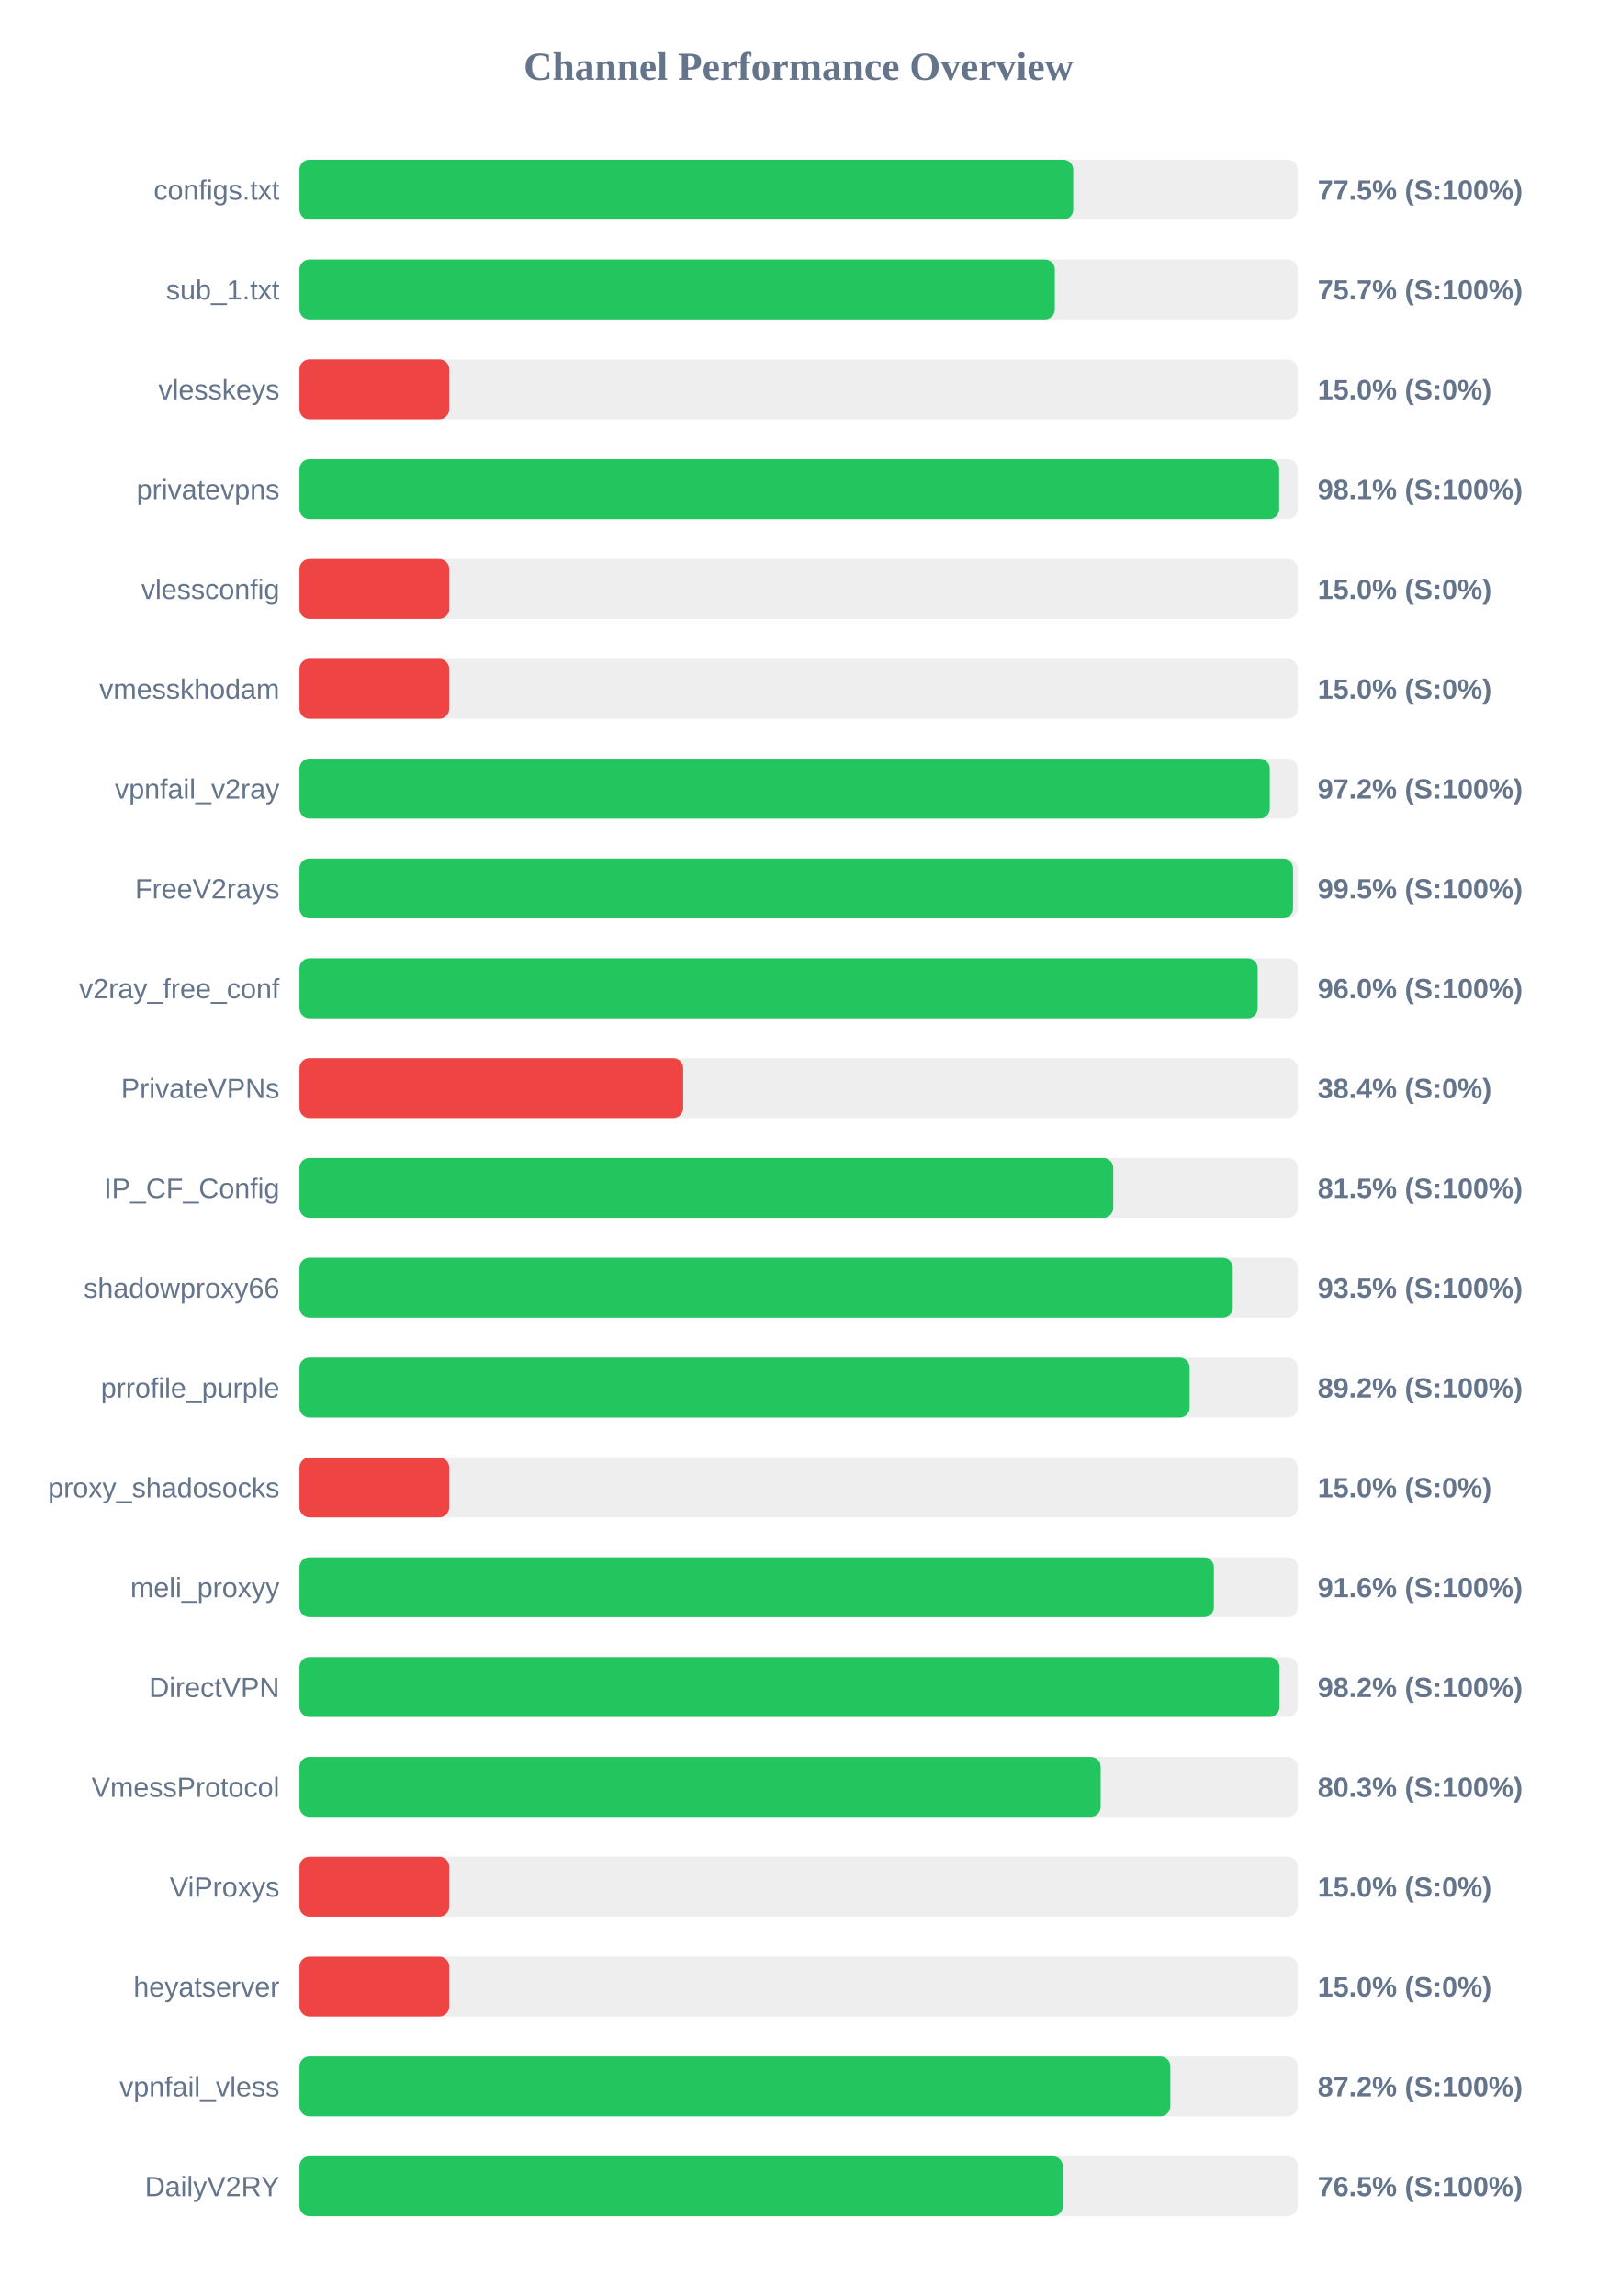
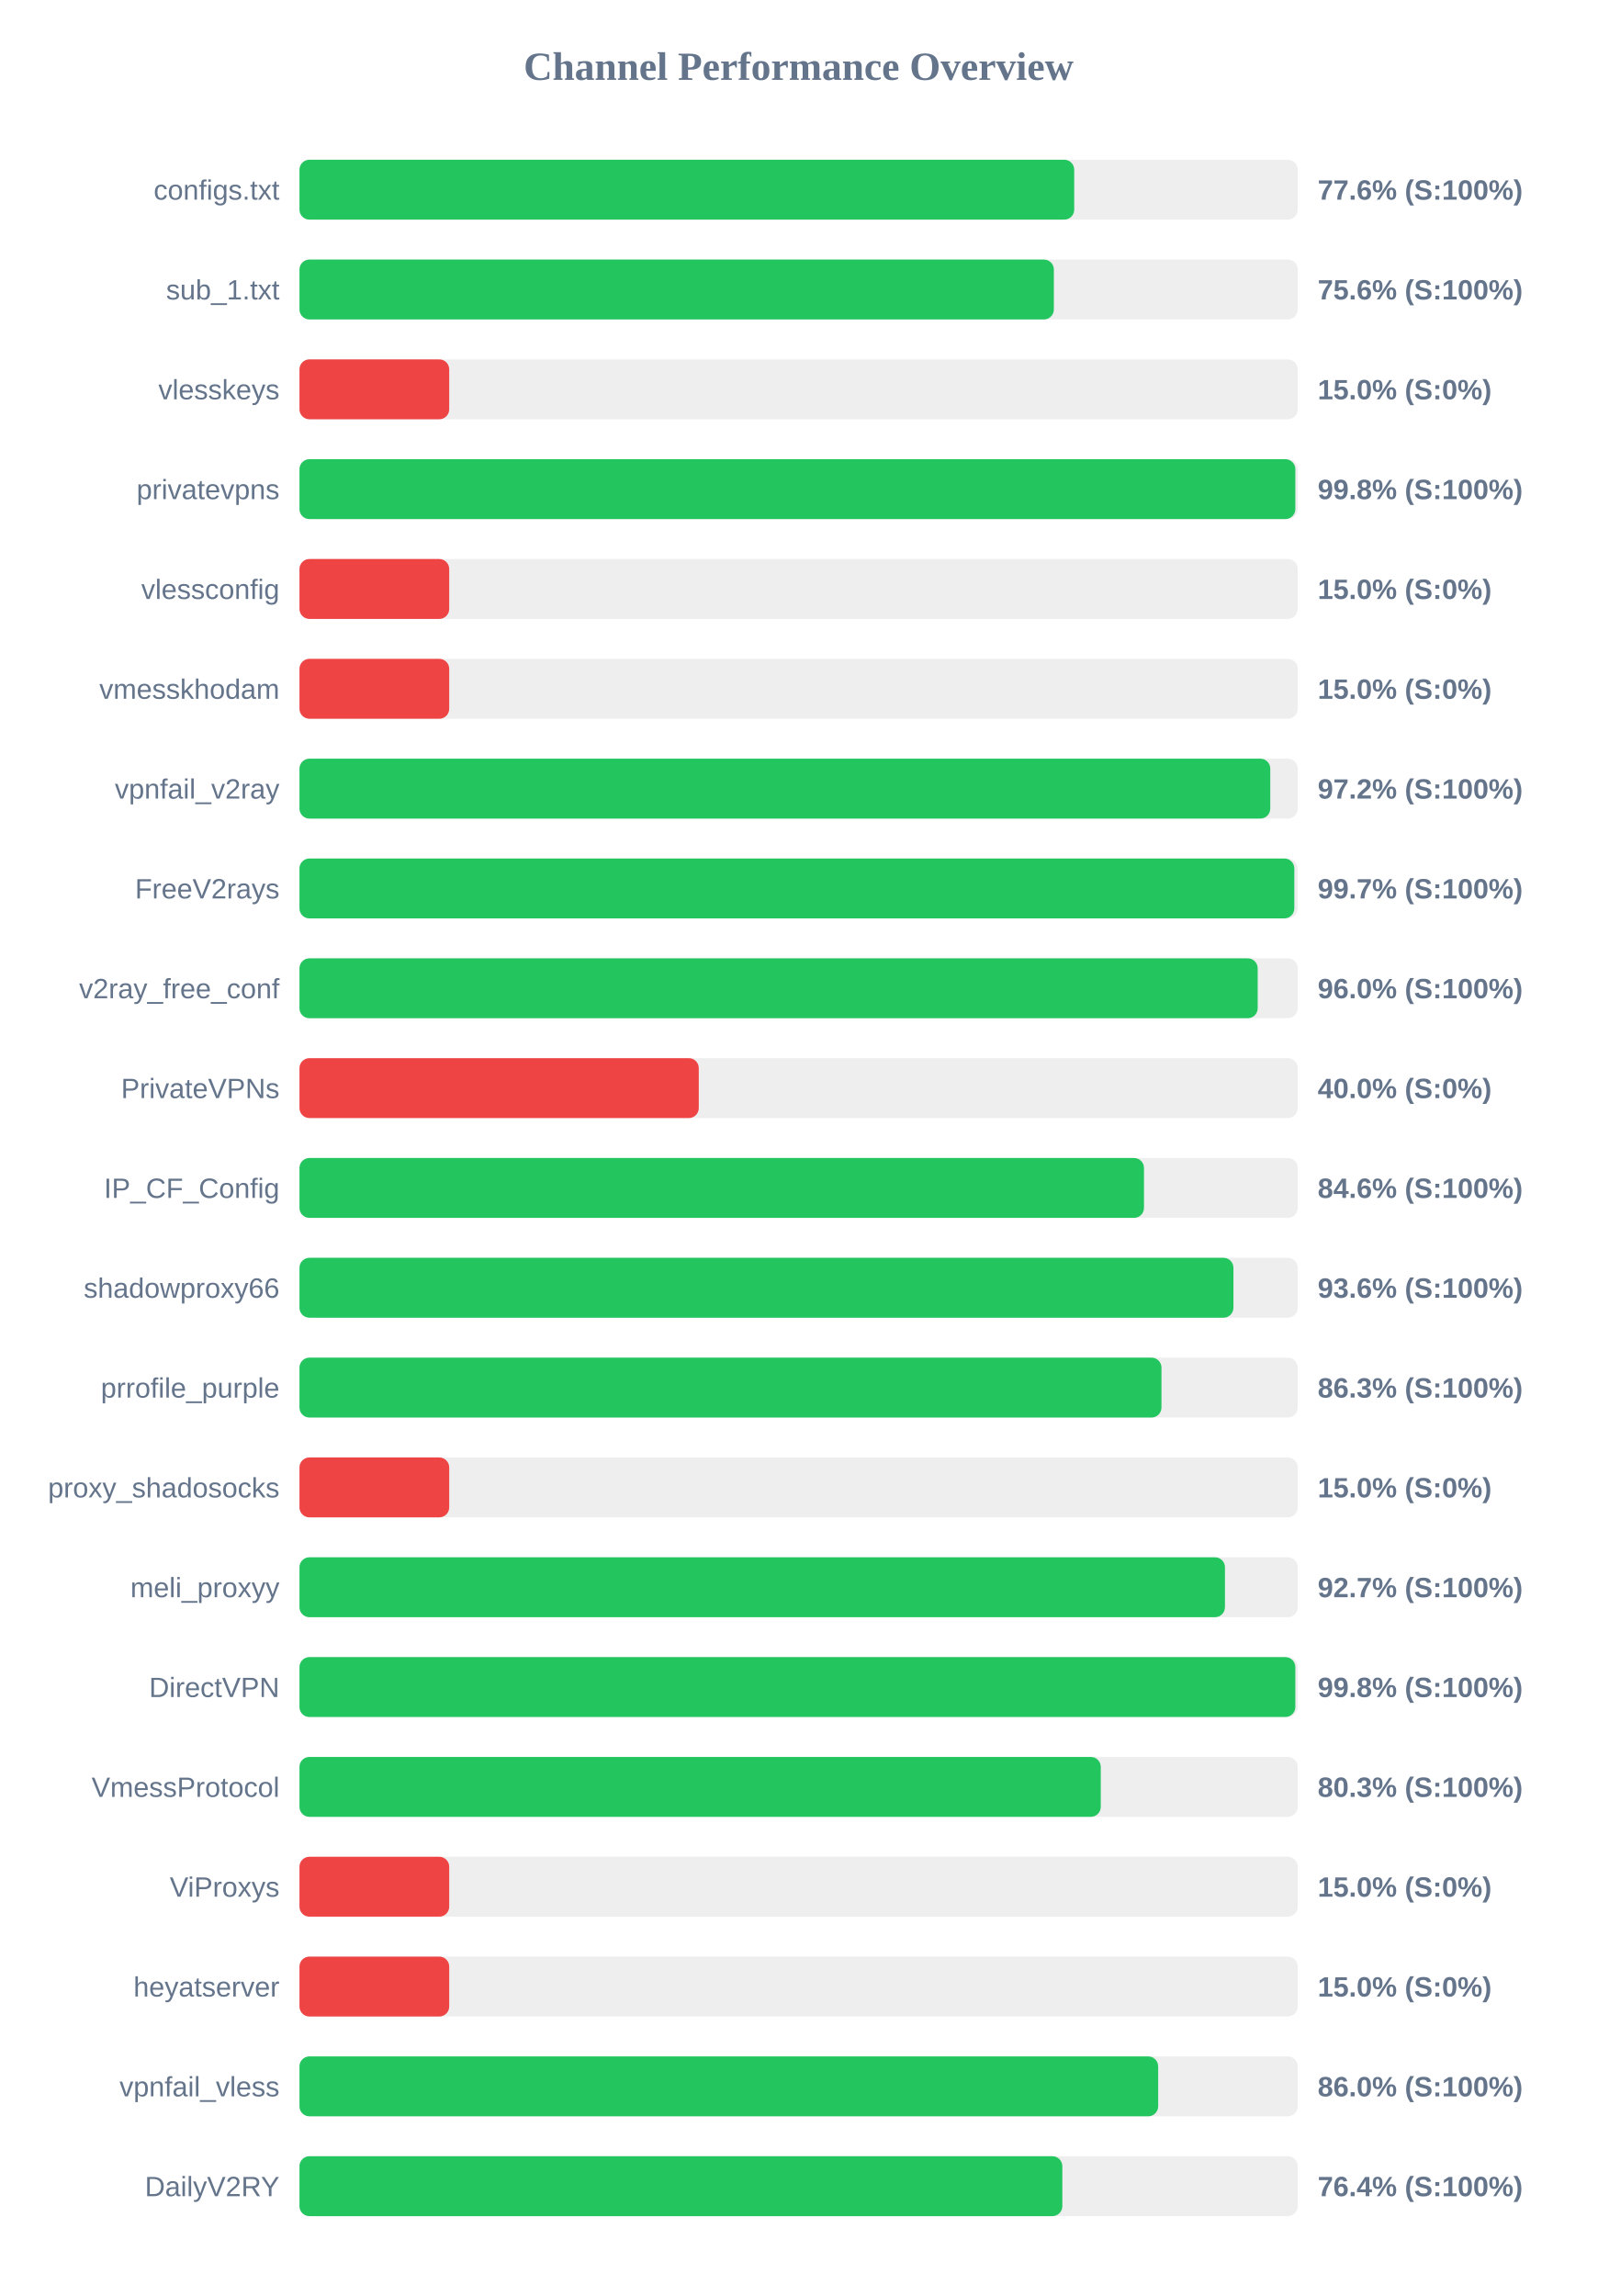
<svg xmlns="http://www.w3.org/2000/svg" width="800" height="1150" version="1.1">
  <style>
        .row { font: 14px Arial; fill: #64748b; }
        .score { font: bold 14px Arial; fill: #64748b; }
    </style>
  <text x="400" y="40" text-anchor="middle" font-size="20px" font-weight="bold" fill="#64748b">Channel Performance Overview</text>
  <rect x="150" y="80" width="500" height="30" fill="#eee" rx="5" />
-   <rect x="150" y="80" width="387.55" height="30" fill="#22c55e" rx="5" />
+   <rect x="150" y="80" width="388.05" height="30" fill="#22c55e" rx="5" />
  <text x="140" y="100" text-anchor="end" class="row">configs.txt</text>
-   <text x="660" y="100" text-anchor="start" class="score">77.5% (S:100%)</text>
+   <text x="660" y="100" text-anchor="start" class="score">77.6% (S:100%)</text>
  <rect x="150" y="130" width="500" height="30" fill="#eee" rx="5" />
-   <rect x="150" y="130" width="378.35" height="30" fill="#22c55e" rx="5" />
+   <rect x="150" y="130" width="377.85" height="30" fill="#22c55e" rx="5" />
  <text x="140" y="150" text-anchor="end" class="row">sub_1.txt</text>
-   <text x="660" y="150" text-anchor="start" class="score">75.7% (S:100%)</text>
+   <text x="660" y="150" text-anchor="start" class="score">75.6% (S:100%)</text>
  <rect x="150" y="180" width="500" height="30" fill="#eee" rx="5" />
  <rect x="150" y="180" width="75.0" height="30" fill="#ef4444" rx="5" />
  <text x="140" y="200" text-anchor="end" class="row">vlesskeys</text>
  <text x="660" y="200" text-anchor="start" class="score">15.0% (S:0%)</text>
  <rect x="150" y="230" width="500" height="30" fill="#eee" rx="5" />
-   <rect x="150" y="230" width="490.7" height="30" fill="#22c55e" rx="5" />
+   <rect x="150" y="230" width="498.8" height="30" fill="#22c55e" rx="5" />
  <text x="140" y="250" text-anchor="end" class="row">privatevpns</text>
-   <text x="660" y="250" text-anchor="start" class="score">98.1% (S:100%)</text>
+   <text x="660" y="250" text-anchor="start" class="score">99.8% (S:100%)</text>
  <rect x="150" y="280" width="500" height="30" fill="#eee" rx="5" />
  <rect x="150" y="280" width="75.0" height="30" fill="#ef4444" rx="5" />
  <text x="140" y="300" text-anchor="end" class="row">vlessconfig</text>
  <text x="660" y="300" text-anchor="start" class="score">15.0% (S:0%)</text>
  <rect x="150" y="330" width="500" height="30" fill="#eee" rx="5" />
  <rect x="150" y="330" width="75.0" height="30" fill="#ef4444" rx="5" />
  <text x="140" y="350" text-anchor="end" class="row">vmesskhodam</text>
  <text x="660" y="350" text-anchor="start" class="score">15.0% (S:0%)</text>
  <rect x="150" y="380" width="500" height="30" fill="#eee" rx="5" />
-   <rect x="150" y="380" width="486.0" height="30" fill="#22c55e" rx="5" />
+   <rect x="150" y="380" width="486.25" height="30" fill="#22c55e" rx="5" />
  <text x="140" y="400" text-anchor="end" class="row">vpnfail_v2ray</text>
  <text x="660" y="400" text-anchor="start" class="score">97.2% (S:100%)</text>
  <rect x="150" y="430" width="500" height="30" fill="#eee" rx="5" />
-   <rect x="150" y="430" width="497.65" height="30" fill="#22c55e" rx="5" />
+   <rect x="150" y="430" width="498.3" height="30" fill="#22c55e" rx="5" />
  <text x="140" y="450" text-anchor="end" class="row">FreeV2rays</text>
-   <text x="660" y="450" text-anchor="start" class="score">99.5% (S:100%)</text>
+   <text x="660" y="450" text-anchor="start" class="score">99.7% (S:100%)</text>
  <rect x="150" y="480" width="500" height="30" fill="#eee" rx="5" />
  <rect x="150" y="480" width="479.95" height="30" fill="#22c55e" rx="5" />
  <text x="140" y="500" text-anchor="end" class="row">v2ray_free_conf</text>
  <text x="660" y="500" text-anchor="start" class="score">96.0% (S:100%)</text>
  <rect x="150" y="530" width="500" height="30" fill="#eee" rx="5" />
-   <rect x="150" y="530" width="192.2" height="30" fill="#ef4444" rx="5" />
+   <rect x="150" y="530" width="200.0" height="30" fill="#ef4444" rx="5" />
  <text x="140" y="550" text-anchor="end" class="row">PrivateVPNs</text>
-   <text x="660" y="550" text-anchor="start" class="score">38.4% (S:0%)</text>
+   <text x="660" y="550" text-anchor="start" class="score">40.0% (S:0%)</text>
  <rect x="150" y="580" width="500" height="30" fill="#eee" rx="5" />
-   <rect x="150" y="580" width="407.6" height="30" fill="#22c55e" rx="5" />
+   <rect x="150" y="580" width="423.0" height="30" fill="#22c55e" rx="5" />
  <text x="140" y="600" text-anchor="end" class="row">IP_CF_Config</text>
-   <text x="660" y="600" text-anchor="start" class="score">81.5% (S:100%)</text>
+   <text x="660" y="600" text-anchor="start" class="score">84.6% (S:100%)</text>
  <rect x="150" y="630" width="500" height="30" fill="#eee" rx="5" />
-   <rect x="150" y="630" width="467.45" height="30" fill="#22c55e" rx="5" />
+   <rect x="150" y="630" width="467.8" height="30" fill="#22c55e" rx="5" />
  <text x="140" y="650" text-anchor="end" class="row">shadowproxy66</text>
-   <text x="660" y="650" text-anchor="start" class="score">93.5% (S:100%)</text>
+   <text x="660" y="650" text-anchor="start" class="score">93.6% (S:100%)</text>
  <rect x="150" y="680" width="500" height="30" fill="#eee" rx="5" />
-   <rect x="150" y="680" width="445.85" height="30" fill="#22c55e" rx="5" />
+   <rect x="150" y="680" width="431.75" height="30" fill="#22c55e" rx="5" />
  <text x="140" y="700" text-anchor="end" class="row">prrofile_purple</text>
-   <text x="660" y="700" text-anchor="start" class="score">89.2% (S:100%)</text>
+   <text x="660" y="700" text-anchor="start" class="score">86.3% (S:100%)</text>
  <rect x="150" y="730" width="500" height="30" fill="#eee" rx="5" />
  <rect x="150" y="730" width="75.0" height="30" fill="#ef4444" rx="5" />
  <text x="140" y="750" text-anchor="end" class="row">proxy_shadosocks</text>
  <text x="660" y="750" text-anchor="start" class="score">15.0% (S:0%)</text>
  <rect x="150" y="780" width="500" height="30" fill="#eee" rx="5" />
-   <rect x="150" y="780" width="458.0" height="30" fill="#22c55e" rx="5" />
+   <rect x="150" y="780" width="463.55" height="30" fill="#22c55e" rx="5" />
  <text x="140" y="800" text-anchor="end" class="row">meli_proxyy</text>
-   <text x="660" y="800" text-anchor="start" class="score">91.6% (S:100%)</text>
+   <text x="660" y="800" text-anchor="start" class="score">92.7% (S:100%)</text>
  <rect x="150" y="830" width="500" height="30" fill="#eee" rx="5" />
-   <rect x="150" y="830" width="490.85" height="30" fill="#22c55e" rx="5" />
+   <rect x="150" y="830" width="498.8" height="30" fill="#22c55e" rx="5" />
  <text x="140" y="850" text-anchor="end" class="row">DirectVPN</text>
-   <text x="660" y="850" text-anchor="start" class="score">98.2% (S:100%)</text>
+   <text x="660" y="850" text-anchor="start" class="score">99.8% (S:100%)</text>
  <rect x="150" y="880" width="500" height="30" fill="#eee" rx="5" />
-   <rect x="150" y="880" width="401.3" height="30" fill="#22c55e" rx="5" />
+   <rect x="150" y="880" width="401.35" height="30" fill="#22c55e" rx="5" />
  <text x="140" y="900" text-anchor="end" class="row">VmessProtocol</text>
  <text x="660" y="900" text-anchor="start" class="score">80.3% (S:100%)</text>
  <rect x="150" y="930" width="500" height="30" fill="#eee" rx="5" />
  <rect x="150" y="930" width="75.0" height="30" fill="#ef4444" rx="5" />
  <text x="140" y="950" text-anchor="end" class="row">ViProxys</text>
  <text x="660" y="950" text-anchor="start" class="score">15.0% (S:0%)</text>
  <rect x="150" y="980" width="500" height="30" fill="#eee" rx="5" />
  <rect x="150" y="980" width="75.0" height="30" fill="#ef4444" rx="5" />
  <text x="140" y="1000" text-anchor="end" class="row">heyatserver</text>
  <text x="660" y="1000" text-anchor="start" class="score">15.0% (S:0%)</text>
  <rect x="150" y="1030" width="500" height="30" fill="#eee" rx="5" />
-   <rect x="150" y="1030" width="436.2" height="30" fill="#22c55e" rx="5" />
+   <rect x="150" y="1030" width="430.1" height="30" fill="#22c55e" rx="5" />
  <text x="140" y="1050" text-anchor="end" class="row">vpnfail_vless</text>
-   <text x="660" y="1050" text-anchor="start" class="score">87.2% (S:100%)</text>
+   <text x="660" y="1050" text-anchor="start" class="score">86.0% (S:100%)</text>
  <rect x="150" y="1080" width="500" height="30" fill="#eee" rx="5" />
-   <rect x="150" y="1080" width="382.35" height="30" fill="#22c55e" rx="5" />
+   <rect x="150" y="1080" width="382.1" height="30" fill="#22c55e" rx="5" />
  <text x="140" y="1100" text-anchor="end" class="row">DailyV2RY</text>
-   <text x="660" y="1100" text-anchor="start" class="score">76.5% (S:100%)</text>
+   <text x="660" y="1100" text-anchor="start" class="score">76.4% (S:100%)</text>
</svg>
